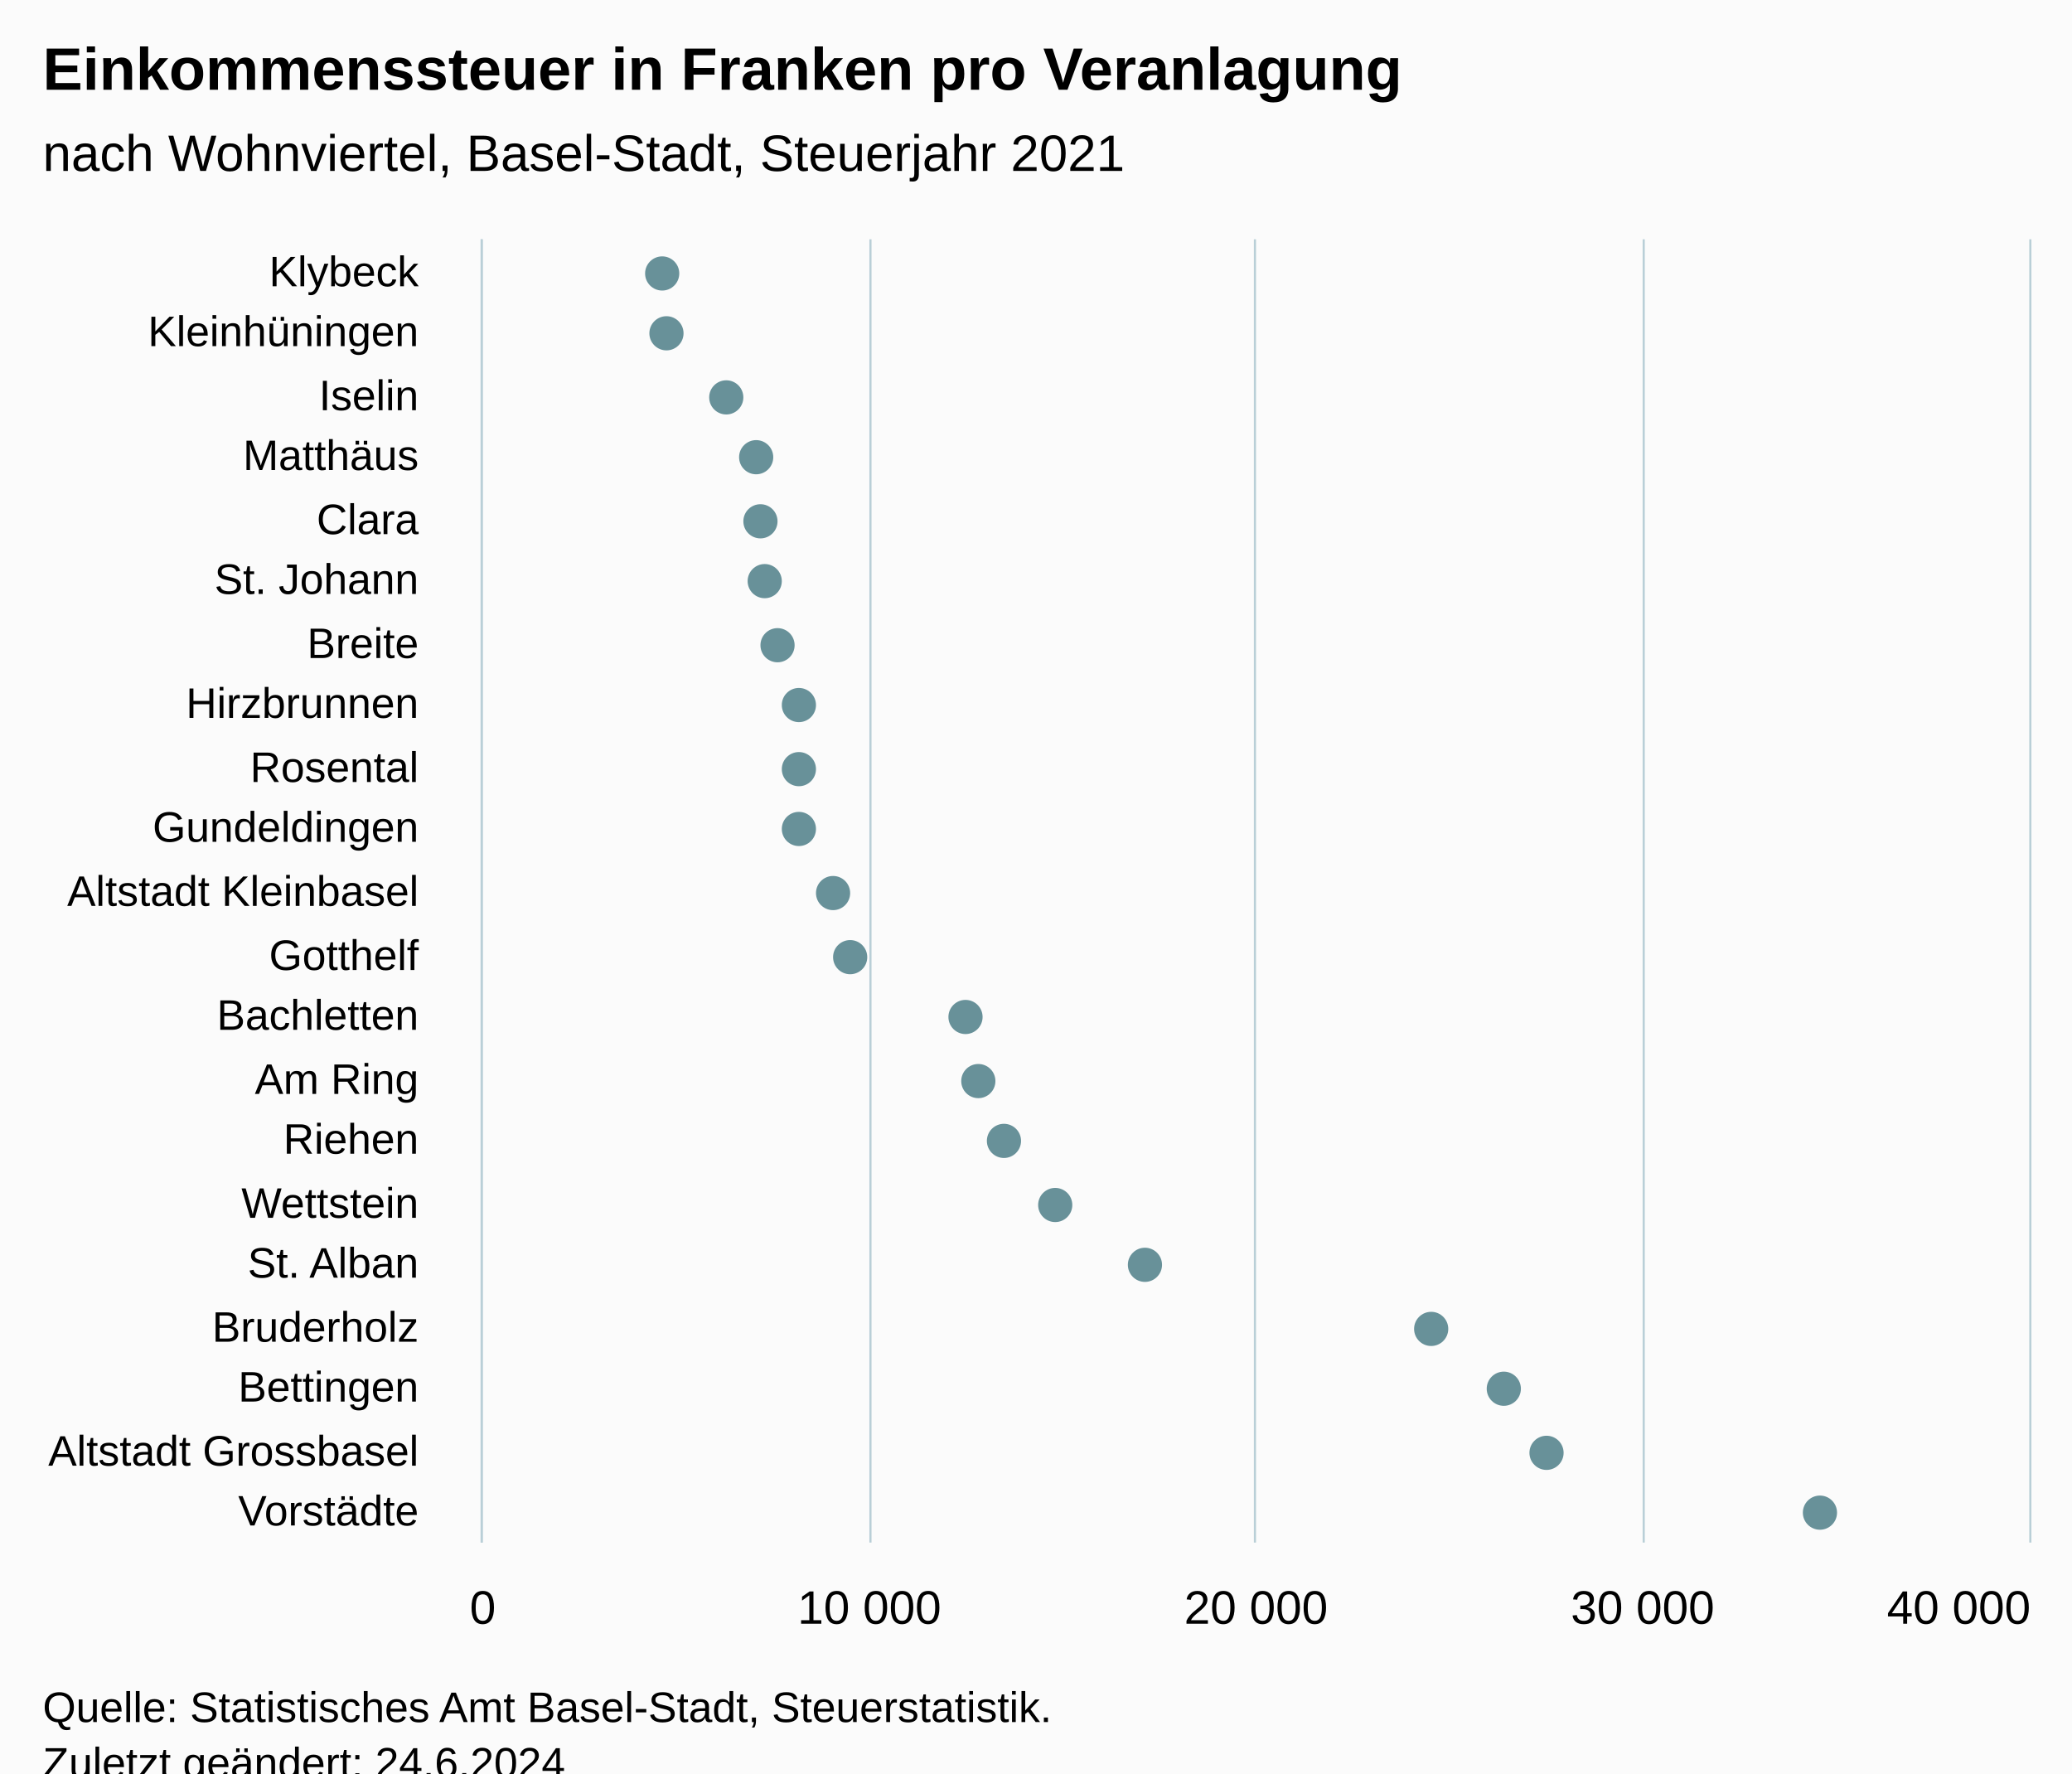
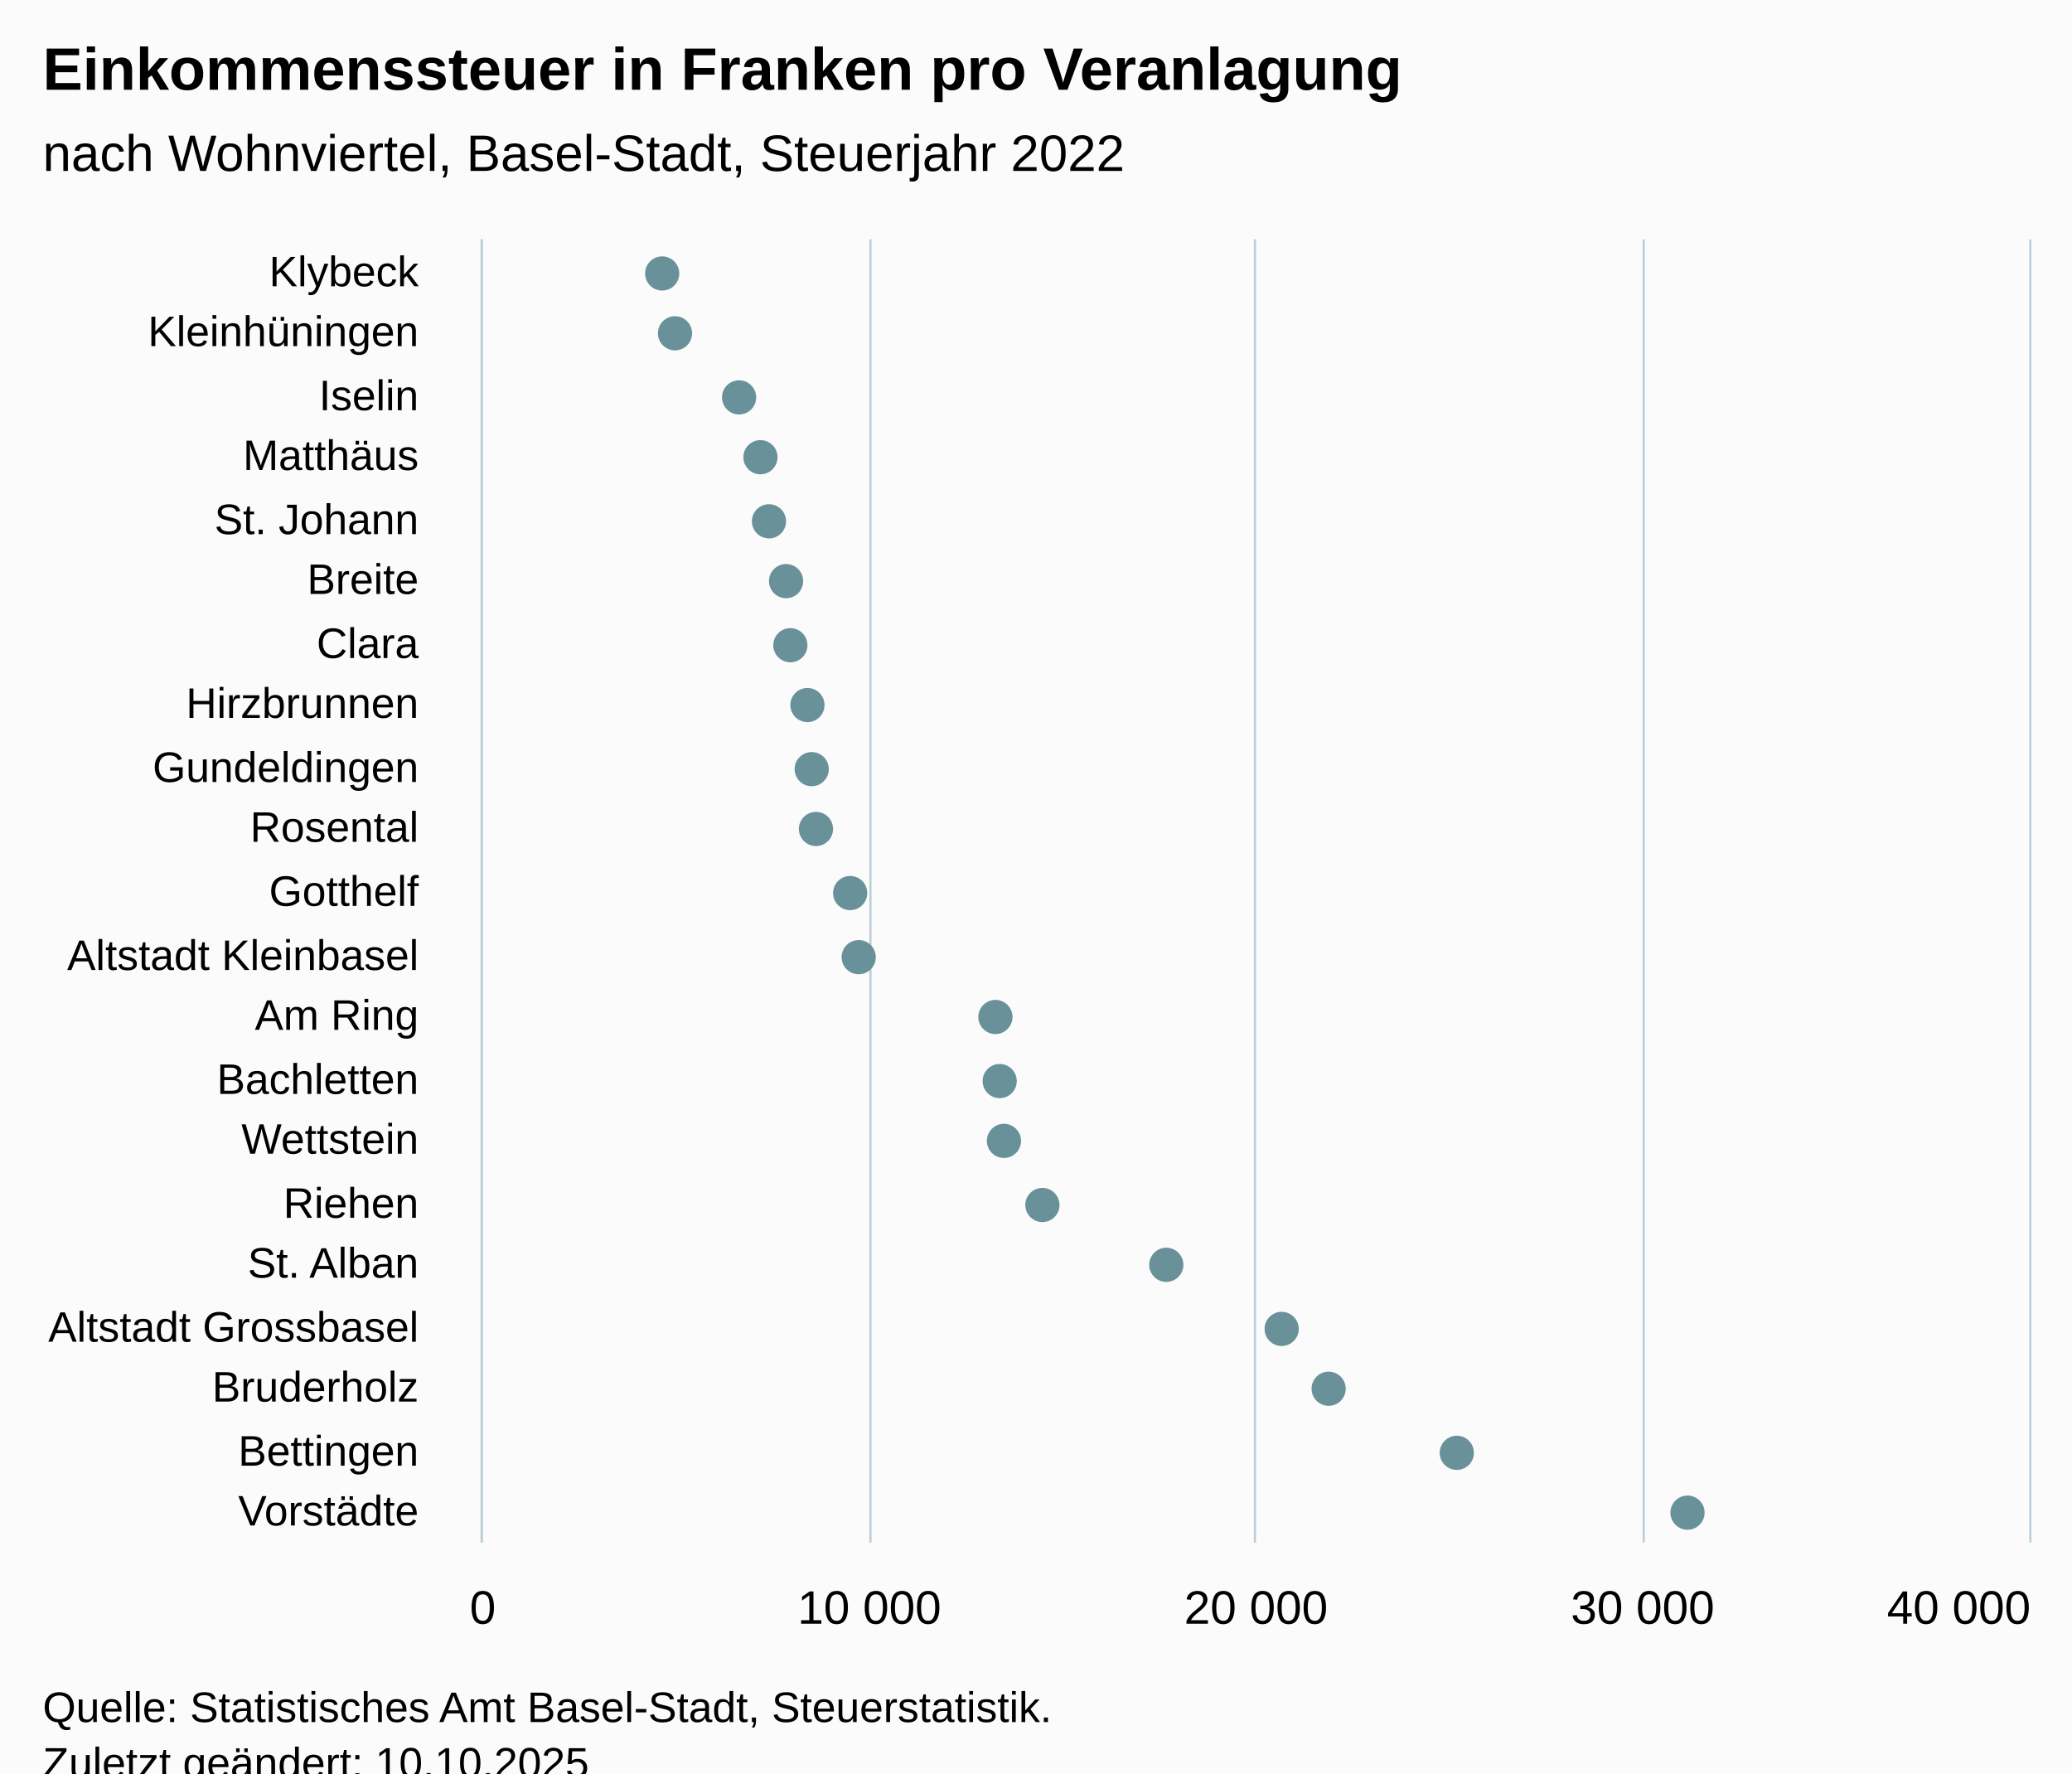
<svg xmlns="http://www.w3.org/2000/svg" version="1.1" class="highcharts-root" style="font-family:Arial;font-size:12px;" viewBox="0 0 485 415">
  <defs>
-     <clipPath id="highcharts-u829ghv-49-">
+     <clipPath id="highcharts-32321s0-49-">
      <rect x="0" y="0" width="305" height="362" fill="none" />
    </clipPath>
-     <clipPath id="highcharts-u829ghv-71-">
+     <clipPath id="highcharts-32321s0-71-">
      <rect x="0" y="0" width="305" height="362" fill="none" />
    </clipPath>
-     <clipPath id="highcharts-u829ghv-93-">
+     <clipPath id="highcharts-32321s0-93-">
      <rect x="113" y="56" width="362" height="305" fill="none" />
    </clipPath>
  </defs>
  <rect fill="#fbfbfb" class="highcharts-background" x="0" y="0" width="485" height="428" rx="0" ry="0" />
  <rect fill="none" class="highcharts-plot-background" x="113" y="56" width="362" height="305" />
  <g class="highcharts-pane-group" data-z-index="0" />
  <g class="highcharts-grid highcharts-xaxis-grid" data-z-index="1">
    <path fill="none" data-z-index="1" class="highcharts-grid-line" d="M 113 71.5 L 475 71.5" opacity="1" />
    <path fill="none" data-z-index="1" class="highcharts-grid-line" d="M 113 85.5 L 475 85.5" opacity="1" />
    <path fill="none" data-z-index="1" class="highcharts-grid-line" d="M 113 100.5 L 475 100.5" opacity="1" />
    <path fill="none" data-z-index="1" class="highcharts-grid-line" d="M 113 114.5 L 475 114.5" opacity="1" />
    <path fill="none" data-z-index="1" class="highcharts-grid-line" d="M 113 129.5 L 475 129.5" opacity="1" />
    <path fill="none" data-z-index="1" class="highcharts-grid-line" d="M 113 143.5 L 475 143.5" opacity="1" />
    <path fill="none" data-z-index="1" class="highcharts-grid-line" d="M 113 158.5 L 475 158.5" opacity="1" />
    <path fill="none" data-z-index="1" class="highcharts-grid-line" d="M 113 172.5 L 475 172.5" opacity="1" />
    <path fill="none" data-z-index="1" class="highcharts-grid-line" d="M 113 187.5 L 475 187.5" opacity="1" />
    <path fill="none" data-z-index="1" class="highcharts-grid-line" d="M 113 201.5 L 475 201.5" opacity="1" />
    <path fill="none" data-z-index="1" class="highcharts-grid-line" d="M 113 216.5 L 475 216.5" opacity="1" />
    <path fill="none" data-z-index="1" class="highcharts-grid-line" d="M 113 230.5 L 475 230.5" opacity="1" />
    <path fill="none" data-z-index="1" class="highcharts-grid-line" d="M 113 245.5 L 475 245.5" opacity="1" />
    <path fill="none" data-z-index="1" class="highcharts-grid-line" d="M 113 259.5 L 475 259.5" opacity="1" />
    <path fill="none" data-z-index="1" class="highcharts-grid-line" d="M 113 274.5 L 475 274.5" opacity="1" />
    <path fill="none" data-z-index="1" class="highcharts-grid-line" d="M 113 288.5 L 475 288.5" opacity="1" />
    <path fill="none" data-z-index="1" class="highcharts-grid-line" d="M 113 303.5 L 475 303.5" opacity="1" />
    <path fill="none" data-z-index="1" class="highcharts-grid-line" d="M 113 317.5 L 475 317.5" opacity="1" />
    <path fill="none" data-z-index="1" class="highcharts-grid-line" d="M 113 332.5 L 475 332.5" opacity="1" />
    <path fill="none" data-z-index="1" class="highcharts-grid-line" d="M 113 346.5 L 475 346.5" opacity="1" />
    <path fill="none" data-z-index="1" class="highcharts-grid-line" d="M 113 361.5 L 475 361.5" opacity="1" />
    <path fill="none" data-z-index="1" class="highcharts-grid-line" d="M 113 56.5 L 475 56.5" opacity="1" />
  </g>
  <g class="highcharts-grid highcharts-yaxis-grid" data-z-index="1">
    <path fill="none" stroke="#B9CFD7" stroke-width="0.5" data-z-index="1" class="highcharts-grid-line" d="M 112.75 56 L 112.75 361" opacity="1" />
    <path fill="none" stroke="#B9CFD7" stroke-width="0.5" data-z-index="1" class="highcharts-grid-line" d="M 203.75 56 L 203.75 361" opacity="1" />
    <path fill="none" stroke="#B9CFD7" stroke-width="0.5" data-z-index="1" class="highcharts-grid-line" d="M 293.75 56 L 293.75 361" opacity="1" />
    <path fill="none" stroke="#B9CFD7" stroke-width="0.5" data-z-index="1" class="highcharts-grid-line" d="M 384.75 56 L 384.75 361" opacity="1" />
    <path fill="none" stroke="#B9CFD7" stroke-width="0.5" data-z-index="1" class="highcharts-grid-line" d="M 475.25 56 L 475.25 361" opacity="1" />
  </g>
  <rect fill="none" class="highcharts-plot-border" data-z-index="1" x="113" y="56" width="362" height="305" />
  <g class="highcharts-axis highcharts-xaxis" data-z-index="2">
    <path fill="none" class="highcharts-axis-line" stroke="#B9CFD7" stroke-width="0.5" data-z-index="7" d="M 112.75 56 L 112.75 361" />
  </g>
  <g class="highcharts-axis highcharts-yaxis" data-z-index="2">
    <path fill="none" class="highcharts-axis-line" data-z-index="7" d="M 113 361 L 475 361" />
  </g>
  <g class="highcharts-series-group" data-z-index="3">
-     <g class="highcharts-series highcharts-series-0 highcharts-scatter-series" data-z-index="0.1" opacity="1" transform="translate(475,361) rotate(90) scale(-1,1) scale(1 1)" clip-path="url(#highcharts-u829ghv-71-)" />
+     <g class="highcharts-series highcharts-series-0 highcharts-scatter-series" data-z-index="0.1" opacity="1" transform="translate(475,361) rotate(90) scale(-1,1) scale(1 1)" clip-path="url(#highcharts-32321s0-71-)" />
    <g class="highcharts-markers highcharts-series-0 highcharts-scatter-series" data-z-index="0.1" opacity="1" transform="translate(475,361) rotate(90) scale(-1,1) scale(1 1)" clip-path="none">
      <path fill="#689199" d="M 297 324 A 4 4 0 1 1 297.004 324 Z" opacity="1" class="highcharts-point" />
-       <path fill="#689199" d="M 283 323 A 4 4 0 1 1 283.004 323 Z" opacity="1" class="highcharts-point" />
-       <path fill="#689199" d="M 268 309 A 4 4 0 1 1 268.004 309 Z" opacity="1" class="highcharts-point" />
-       <path fill="#689199" d="M 254 302 A 4 4 0 1 1 254.004 302 Z" opacity="1" class="highcharts-point" />
-       <path fill="#689199" d="M 239 301 A 4 4 0 1 1 239.004 301 Z" opacity="1" class="highcharts-point" />
-       <path fill="#689199" d="M 225 300 A 4 4 0 1 1 225.004 300 Z" opacity="1" class="highcharts-point" />
-       <path fill="#689199" d="M 210 297 A 4 4 0 1 1 210.004 297 Z" opacity="1" class="highcharts-point" />
-       <path fill="#689199" d="M 196 292 A 4 4 0 1 1 196.004 292 Z" opacity="1" class="highcharts-point" />
-       <path fill="#689199" d="M 181 292 A 4 4 0 1 1 181.004 292 Z" opacity="1" class="highcharts-point" />
-       <path fill="#689199" d="M 167 292 A 4 4 0 1 1 167.004 292 Z" opacity="1" class="highcharts-point" />
-       <path fill="#689199" d="M 152 284 A 4 4 0 1 1 152.004 284 Z" opacity="1" class="highcharts-point" />
-       <path fill="#689199" d="M 137 280 A 4 4 0 1 1 137.004 280 Z" opacity="1" class="highcharts-point" />
-       <path fill="#689199" d="M 123 253 A 4 4 0 1 1 123.004 253 Z" opacity="1" class="highcharts-point" />
-       <path fill="#689199" d="M 108 250 A 4 4 0 1 1 108.004 250 Z" opacity="1" class="highcharts-point" />
+       <path fill="#689199" d="M 283 321 A 4 4 0 1 1 283.004 321 Z" opacity="1" class="highcharts-point" />
+       <path fill="#689199" d="M 268 306 A 4 4 0 1 1 268.004 306 Z" opacity="1" class="highcharts-point" />
+       <path fill="#689199" d="M 254 301 A 4 4 0 1 1 254.004 301 Z" opacity="1" class="highcharts-point" />
+       <path fill="#689199" d="M 239 299 A 4 4 0 1 1 239.004 299 Z" opacity="1" class="highcharts-point" />
+       <path fill="#689199" d="M 225 295 A 4 4 0 1 1 225.004 295 Z" opacity="1" class="highcharts-point" />
+       <path fill="#689199" d="M 210 294 A 4 4 0 1 1 210.004 294 Z" opacity="1" class="highcharts-point" />
+       <path fill="#689199" d="M 196 290 A 4 4 0 1 1 196.004 290 Z" opacity="1" class="highcharts-point" />
+       <path fill="#689199" d="M 181 289 A 4 4 0 1 1 181.004 289 Z" opacity="1" class="highcharts-point" />
+       <path fill="#689199" d="M 167 288 A 4 4 0 1 1 167.004 288 Z" opacity="1" class="highcharts-point" />
+       <path fill="#689199" d="M 152 280 A 4 4 0 1 1 152.004 280 Z" opacity="1" class="highcharts-point" />
+       <path fill="#689199" d="M 137 278 A 4 4 0 1 1 137.004 278 Z" opacity="1" class="highcharts-point" />
+       <path fill="#689199" d="M 123 246 A 4 4 0 1 1 123.004 246 Z" opacity="1" class="highcharts-point" />
+       <path fill="#689199" d="M 108 245 A 4 4 0 1 1 108.004 245 Z" opacity="1" class="highcharts-point" />
      <path fill="#689199" d="M 94 244 A 4 4 0 1 1 94.004 244 Z" opacity="1" class="highcharts-point" />
-       <path fill="#689199" d="M 79 232 A 4 4 0 1 1 79.004 232 Z" opacity="1" class="highcharts-point" />
-       <path fill="#689199" d="M 65 211 A 4 4 0 1 1 65.004 211 Z" opacity="1" class="highcharts-point" />
-       <path fill="#689199" d="M 50 144 A 4 4 0 1 1 50.004 144 Z" opacity="1" class="highcharts-point" />
-       <path fill="#689199" d="M 36 127 A 4 4 0 1 1 36.004 127 Z" opacity="1" class="highcharts-point" />
-       <path fill="#689199" d="M 21 117 A 4 4 0 1 1 21.004 117 Z" opacity="1" class="highcharts-point" />
-       <path fill="#689199" d="M 7 53 A 4 4 0 1 1 7.004 53 Z" opacity="1" class="highcharts-point" />
+       <path fill="#689199" d="M 79 235 A 4 4 0 1 1 79.004 235 Z" opacity="1" class="highcharts-point" />
+       <path fill="#689199" d="M 65 206 A 4 4 0 1 1 65.004 206 Z" opacity="1" class="highcharts-point" />
+       <path fill="#689199" d="M 50 179 A 4 4 0 1 1 50.004 179 Z" opacity="1" class="highcharts-point" />
+       <path fill="#689199" d="M 36 168 A 4 4 0 1 1 36.004 168 Z" opacity="1" class="highcharts-point" />
+       <path fill="#689199" d="M 21 138 A 4 4 0 1 1 21.004 138 Z" opacity="1" class="highcharts-point" />
+       <path fill="#689199" d="M 7 84 A 4 4 0 1 1 7.004 84 Z" opacity="1" class="highcharts-point" />
    </g>
-     <g class="highcharts-series highcharts-series-1 highcharts-scatter-series highcharts-color-0" visibility="hidden" data-z-index="0.1" opacity="1" transform="translate(475,361) rotate(90) scale(-1,1) scale(1 1)" clip-path="url(#highcharts-u829ghv-71-)" />
+     <g class="highcharts-series highcharts-series-1 highcharts-scatter-series highcharts-color-0" visibility="hidden" data-z-index="0.1" opacity="1" transform="translate(475,361) rotate(90) scale(-1,1) scale(1 1)" clip-path="url(#highcharts-32321s0-71-)" />
    <g class="highcharts-markers highcharts-series-1 highcharts-scatter-series highcharts-color-0" visibility="hidden" data-z-index="0.1" opacity="1" transform="translate(475,361) rotate(90) scale(-1,1) scale(1 1)" clip-path="none" />
  </g>
  <text x="10" text-anchor="start" class="highcharts-title" data-z-index="4" style="color:#000000;font-size:14px;font-weight:bold;font-family:Arial;fill:#000000;" y="21">
    <tspan>Einkommenssteuer in Franken pro Veranlagung</tspan>
  </text>
  <text x="10" text-anchor="start" class="highcharts-subtitle" data-z-index="4" style="color:#000000;font-size:12px;font-weight:normal;font-family:Arial;fill:#000000;" y="40">
-     <tspan>nach Wohnviertel, Basel-Stadt, Steuerjahr 2021</tspan>
+     <tspan>nach Wohnviertel, Basel-Stadt, Steuerjahr 2022</tspan>
  </text>
  <text x="10" text-anchor="start" class="highcharts-caption" data-z-index="4" style="color:#666666;fill:#666666;" y="395" />
  <g class="highcharts-axis-labels highcharts-xaxis-labels" data-z-index="7">
    <text x="98" style="color:#000000;cursor:default;font-size:10px;fill:#000000;" text-anchor="end" transform="translate(0,0)" y="67" opacity="1">Klybeck</text>
    <text x="98" style="color:#000000;cursor:default;font-size:10px;fill:#000000;" text-anchor="end" transform="translate(0,0)" y="81" opacity="1">Kleinhüningen</text>
    <text x="98" style="color:#000000;cursor:default;font-size:10px;fill:#000000;" text-anchor="end" transform="translate(0,0)" y="96" opacity="1">Iselin</text>
    <text x="98" style="color:#000000;cursor:default;font-size:10px;fill:#000000;" text-anchor="end" transform="translate(0,0)" y="110" opacity="1">Matthäus</text>
-     <text x="98" style="color:#000000;cursor:default;font-size:10px;fill:#000000;" text-anchor="end" transform="translate(0,0)" y="125" opacity="1">Clara</text>
-     <text x="98" style="color:#000000;cursor:default;font-size:10px;fill:#000000;" text-anchor="end" transform="translate(0,0)" y="139" opacity="1">
+     <text x="98" style="color:#000000;cursor:default;font-size:10px;fill:#000000;" text-anchor="end" transform="translate(0,0)" y="125" opacity="1">
      <tspan>St. Johann</tspan>
    </text>
-     <text x="98" style="color:#000000;cursor:default;font-size:10px;fill:#000000;" text-anchor="end" transform="translate(0,0)" y="154" opacity="1">Breite</text>
+     <text x="98" style="color:#000000;cursor:default;font-size:10px;fill:#000000;" text-anchor="end" transform="translate(0,0)" y="139" opacity="1">Breite</text>
+     <text x="98" style="color:#000000;cursor:default;font-size:10px;fill:#000000;" text-anchor="end" transform="translate(0,0)" y="154" opacity="1">Clara</text>
    <text x="98" style="color:#000000;cursor:default;font-size:10px;fill:#000000;" text-anchor="end" transform="translate(0,0)" y="168" opacity="1">Hirzbrunnen</text>
-     <text x="98" style="color:#000000;cursor:default;font-size:10px;fill:#000000;" text-anchor="end" transform="translate(0,0)" y="183" opacity="1">Rosental</text>
-     <text x="98" style="color:#000000;cursor:default;font-size:10px;fill:#000000;" text-anchor="end" transform="translate(0,0)" y="197" opacity="1">Gundeldingen</text>
-     <text x="98" style="color:#000000;cursor:default;font-size:10px;fill:#000000;" text-anchor="end" transform="translate(0,0)" y="212" opacity="1">
+     <text x="98" style="color:#000000;cursor:default;font-size:10px;fill:#000000;" text-anchor="end" transform="translate(0,0)" y="183" opacity="1">Gundeldingen</text>
+     <text x="98" style="color:#000000;cursor:default;font-size:10px;fill:#000000;" text-anchor="end" transform="translate(0,0)" y="197" opacity="1">Rosental</text>
+     <text x="98" style="color:#000000;cursor:default;font-size:10px;fill:#000000;" text-anchor="end" transform="translate(0,0)" y="212" opacity="1">Gotthelf</text>
+     <text x="98" style="color:#000000;cursor:default;font-size:10px;fill:#000000;" text-anchor="end" transform="translate(0,0)" y="227" opacity="1">
      <tspan>Altstadt Kleinbasel</tspan>
    </text>
-     <text x="98" style="color:#000000;cursor:default;font-size:10px;fill:#000000;" text-anchor="end" transform="translate(0,0)" y="227" opacity="1">Gotthelf</text>
-     <text x="98" style="color:#000000;cursor:default;font-size:10px;fill:#000000;" text-anchor="end" transform="translate(0,0)" y="241" opacity="1">Bachletten</text>
-     <text x="98" style="color:#000000;cursor:default;font-size:10px;fill:#000000;" text-anchor="end" transform="translate(0,0)" y="256" opacity="1">
+     <text x="98" style="color:#000000;cursor:default;font-size:10px;fill:#000000;" text-anchor="end" transform="translate(0,0)" y="241" opacity="1">
      <tspan>Am Ring</tspan>
    </text>
-     <text x="98" style="color:#000000;cursor:default;font-size:10px;fill:#000000;" text-anchor="end" transform="translate(0,0)" y="270" opacity="1">Riehen</text>
-     <text x="98" style="color:#000000;cursor:default;font-size:10px;fill:#000000;" text-anchor="end" transform="translate(0,0)" y="285" opacity="1">Wettstein</text>
+     <text x="98" style="color:#000000;cursor:default;font-size:10px;fill:#000000;" text-anchor="end" transform="translate(0,0)" y="256" opacity="1">Bachletten</text>
+     <text x="98" style="color:#000000;cursor:default;font-size:10px;fill:#000000;" text-anchor="end" transform="translate(0,0)" y="270" opacity="1">Wettstein</text>
+     <text x="98" style="color:#000000;cursor:default;font-size:10px;fill:#000000;" text-anchor="end" transform="translate(0,0)" y="285" opacity="1">Riehen</text>
    <text x="98" style="color:#000000;cursor:default;font-size:10px;fill:#000000;" text-anchor="end" transform="translate(0,0)" y="299" opacity="1">
      <tspan>St. Alban</tspan>
    </text>
-     <text x="98" style="color:#000000;cursor:default;font-size:10px;fill:#000000;" text-anchor="end" transform="translate(0,0)" y="314" opacity="1">Bruderholz</text>
-     <text x="98" style="color:#000000;cursor:default;font-size:10px;fill:#000000;" text-anchor="end" transform="translate(0,0)" y="328" opacity="1">Bettingen</text>
-     <text x="98" style="color:#000000;cursor:default;font-size:10px;fill:#000000;" text-anchor="end" transform="translate(0,0)" y="343" opacity="1">
+     <text x="98" style="color:#000000;cursor:default;font-size:10px;fill:#000000;" text-anchor="end" transform="translate(0,0)" y="314" opacity="1">
      <tspan>Altstadt Grossbasel</tspan>
    </text>
+     <text x="98" style="color:#000000;cursor:default;font-size:10px;fill:#000000;" text-anchor="end" transform="translate(0,0)" y="328" opacity="1">Bruderholz</text>
+     <text x="98" style="color:#000000;cursor:default;font-size:10px;fill:#000000;" text-anchor="end" transform="translate(0,0)" y="343" opacity="1">Bettingen</text>
    <text x="98" style="color:#000000;cursor:default;font-size:10px;fill:#000000;" text-anchor="end" transform="translate(0,0)" y="357" opacity="1">Vorstädte</text>
  </g>
  <g class="highcharts-axis-labels highcharts-yaxis-labels" data-z-index="7">
    <text x="113" style="color:#000000;cursor:default;font-size:11px;fill:#000000;" text-anchor="middle" transform="translate(0,0)" y="380" opacity="1">0</text>
    <text x="203.5" style="color:#000000;cursor:default;font-size:11px;fill:#000000;" text-anchor="middle" transform="translate(0,0)" y="380" opacity="1">
      <tspan>10 000</tspan>
    </text>
    <text x="294" style="color:#000000;cursor:default;font-size:11px;fill:#000000;" text-anchor="middle" transform="translate(0,0)" y="380" opacity="1">
      <tspan>20 000</tspan>
    </text>
    <text x="384.5" style="color:#000000;cursor:default;font-size:11px;fill:#000000;" text-anchor="middle" transform="translate(0,0)" y="380" opacity="1">
      <tspan>30 000</tspan>
    </text>
    <text x="458.5" style="color:#000000;cursor:default;font-size:11px;fill:#000000;" text-anchor="middle" transform="translate(0,0)" y="380" opacity="1">
      <tspan>40 000</tspan>
    </text>
  </g>
  <text x="10" class="highcharts-credits" text-anchor="start" data-z-index="8" style="cursor:default;color:#000000;font-size:10px;fill:#000000;" y="403">
    <tspan>Quelle: Statistisches Amt Basel-Stadt, Steuerstatistik.</tspan>
-     <tspan x="10" dy="13">Zuletzt geändert: 24.6.2024</tspan>
+     <tspan x="10" dy="13">Zuletzt geändert: 10.10.2025</tspan>
  </text>
-   <g class="highcharts-control-points" data-z-index="99" clip-path="url(#highcharts-u829ghv-93-)" />
+   <g class="highcharts-control-points" data-z-index="99" clip-path="url(#highcharts-32321s0-93-)" />
</svg>
